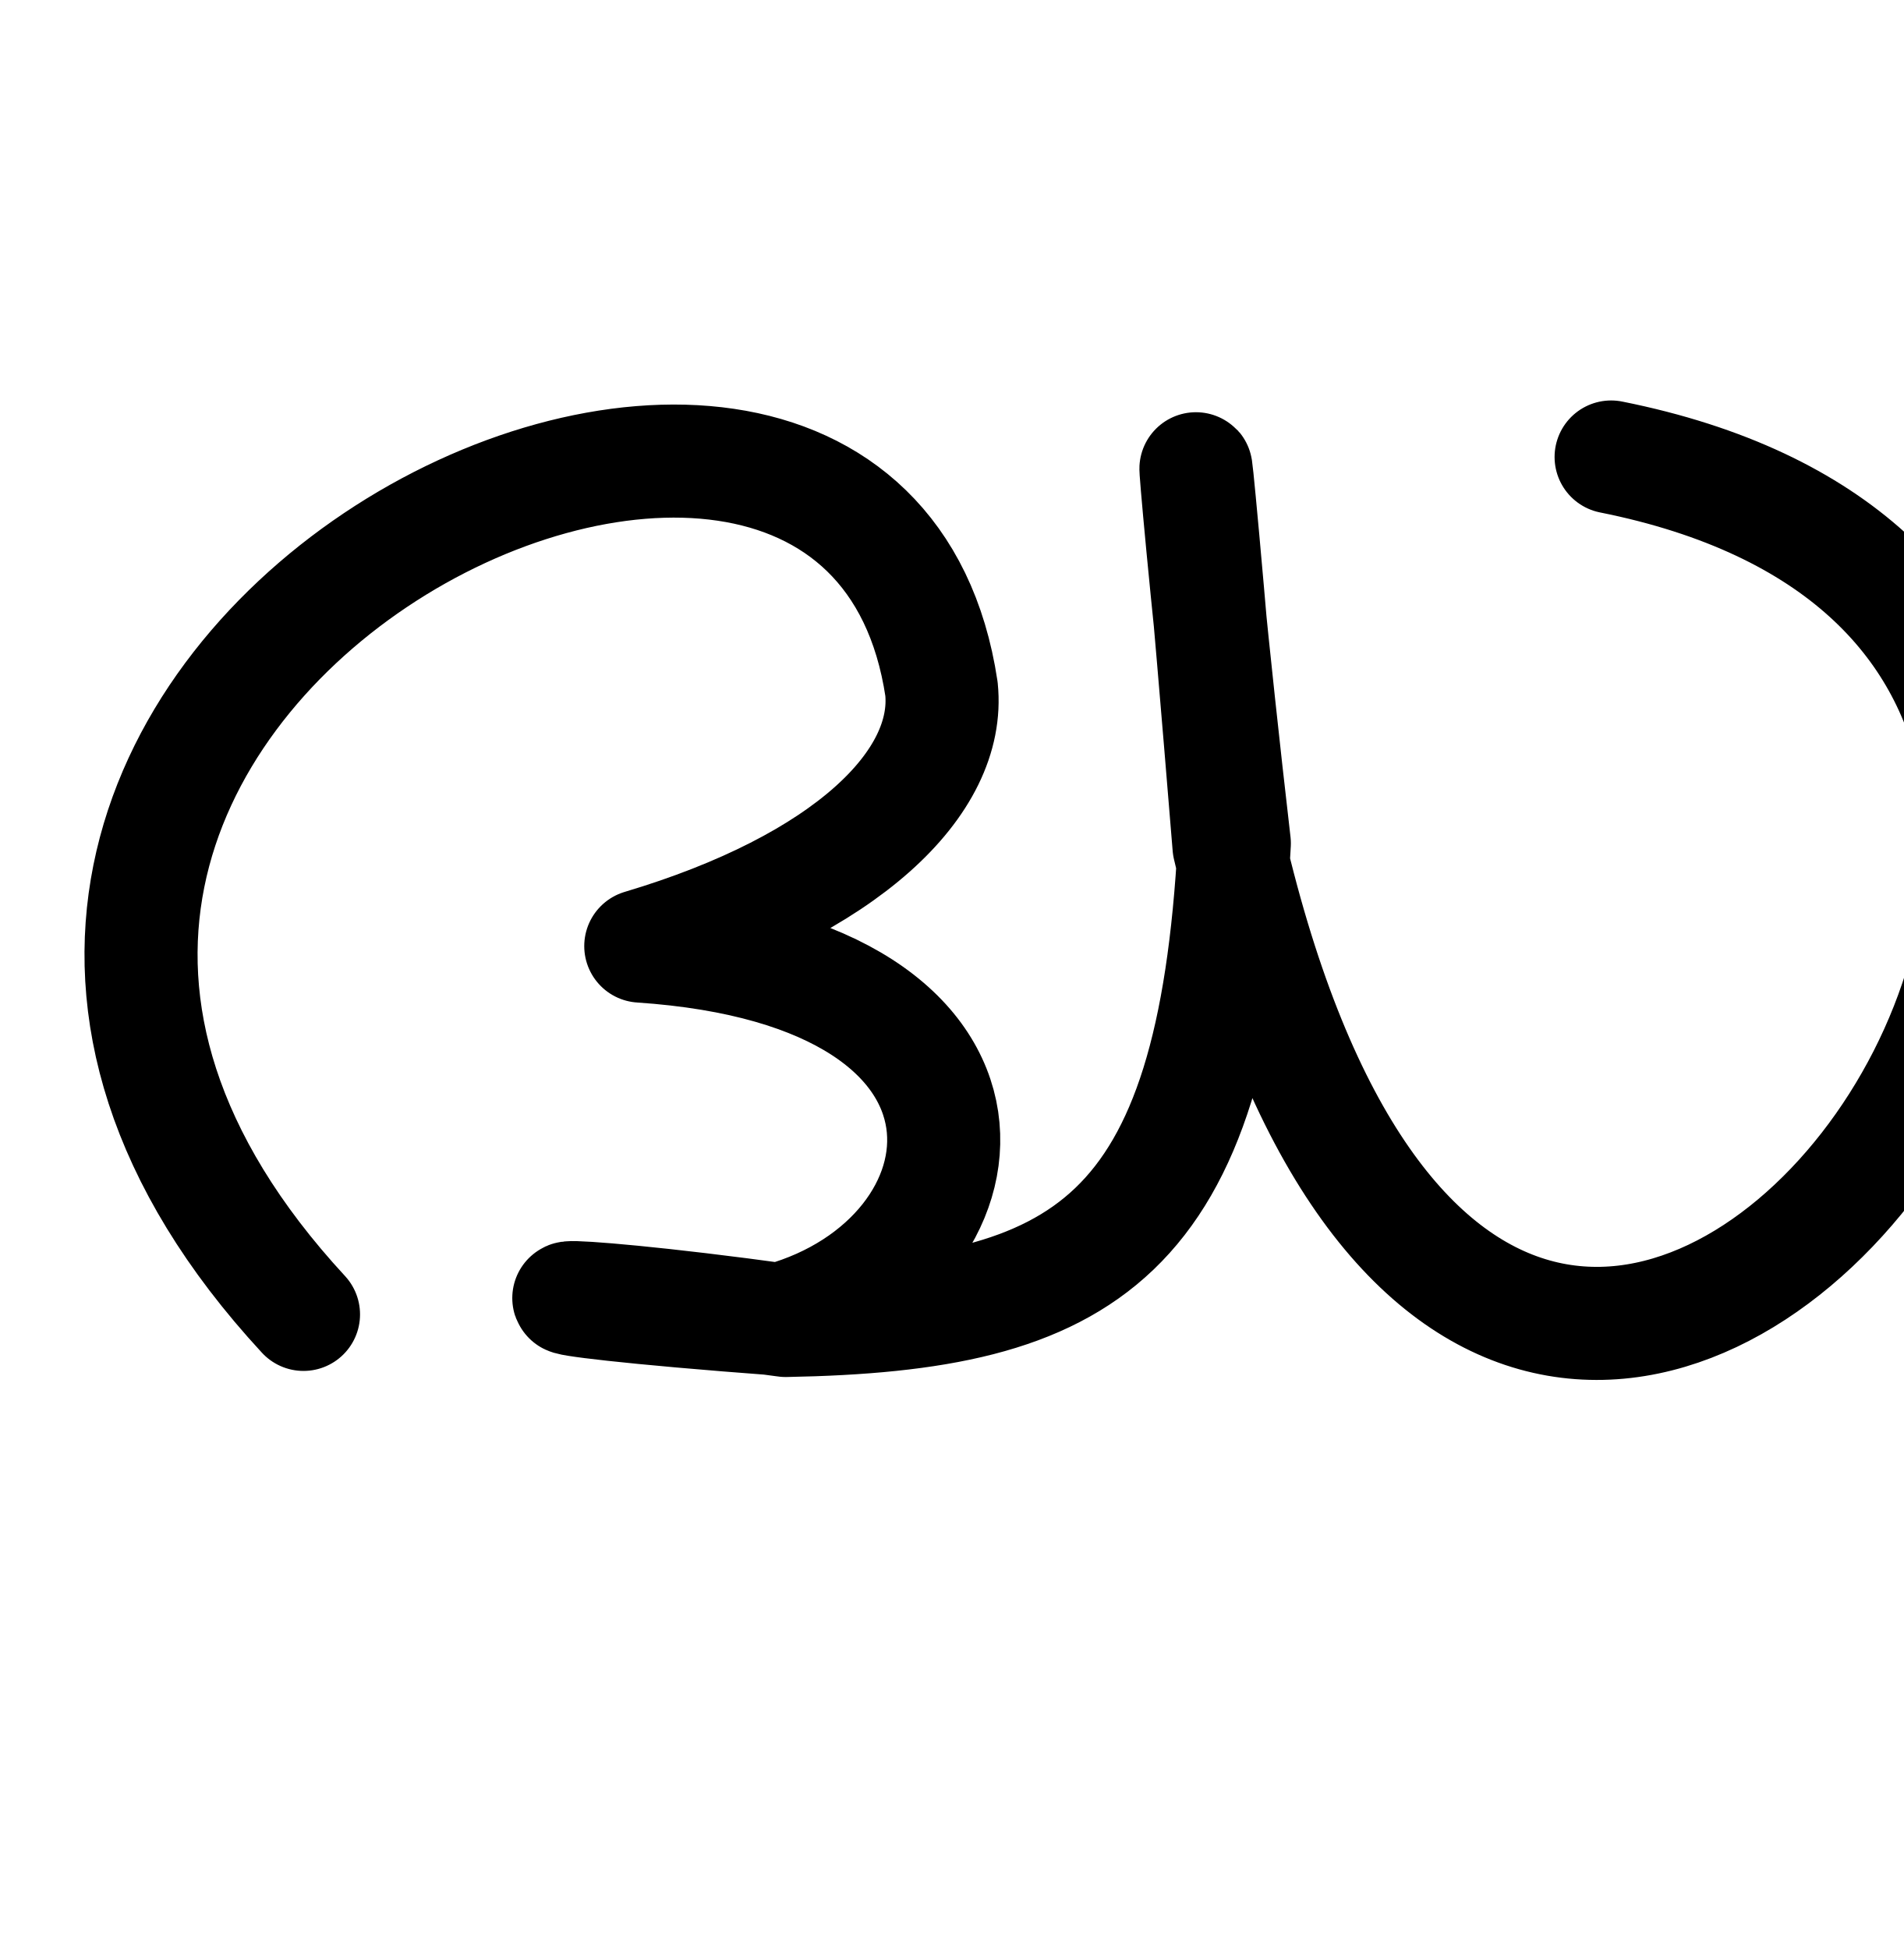
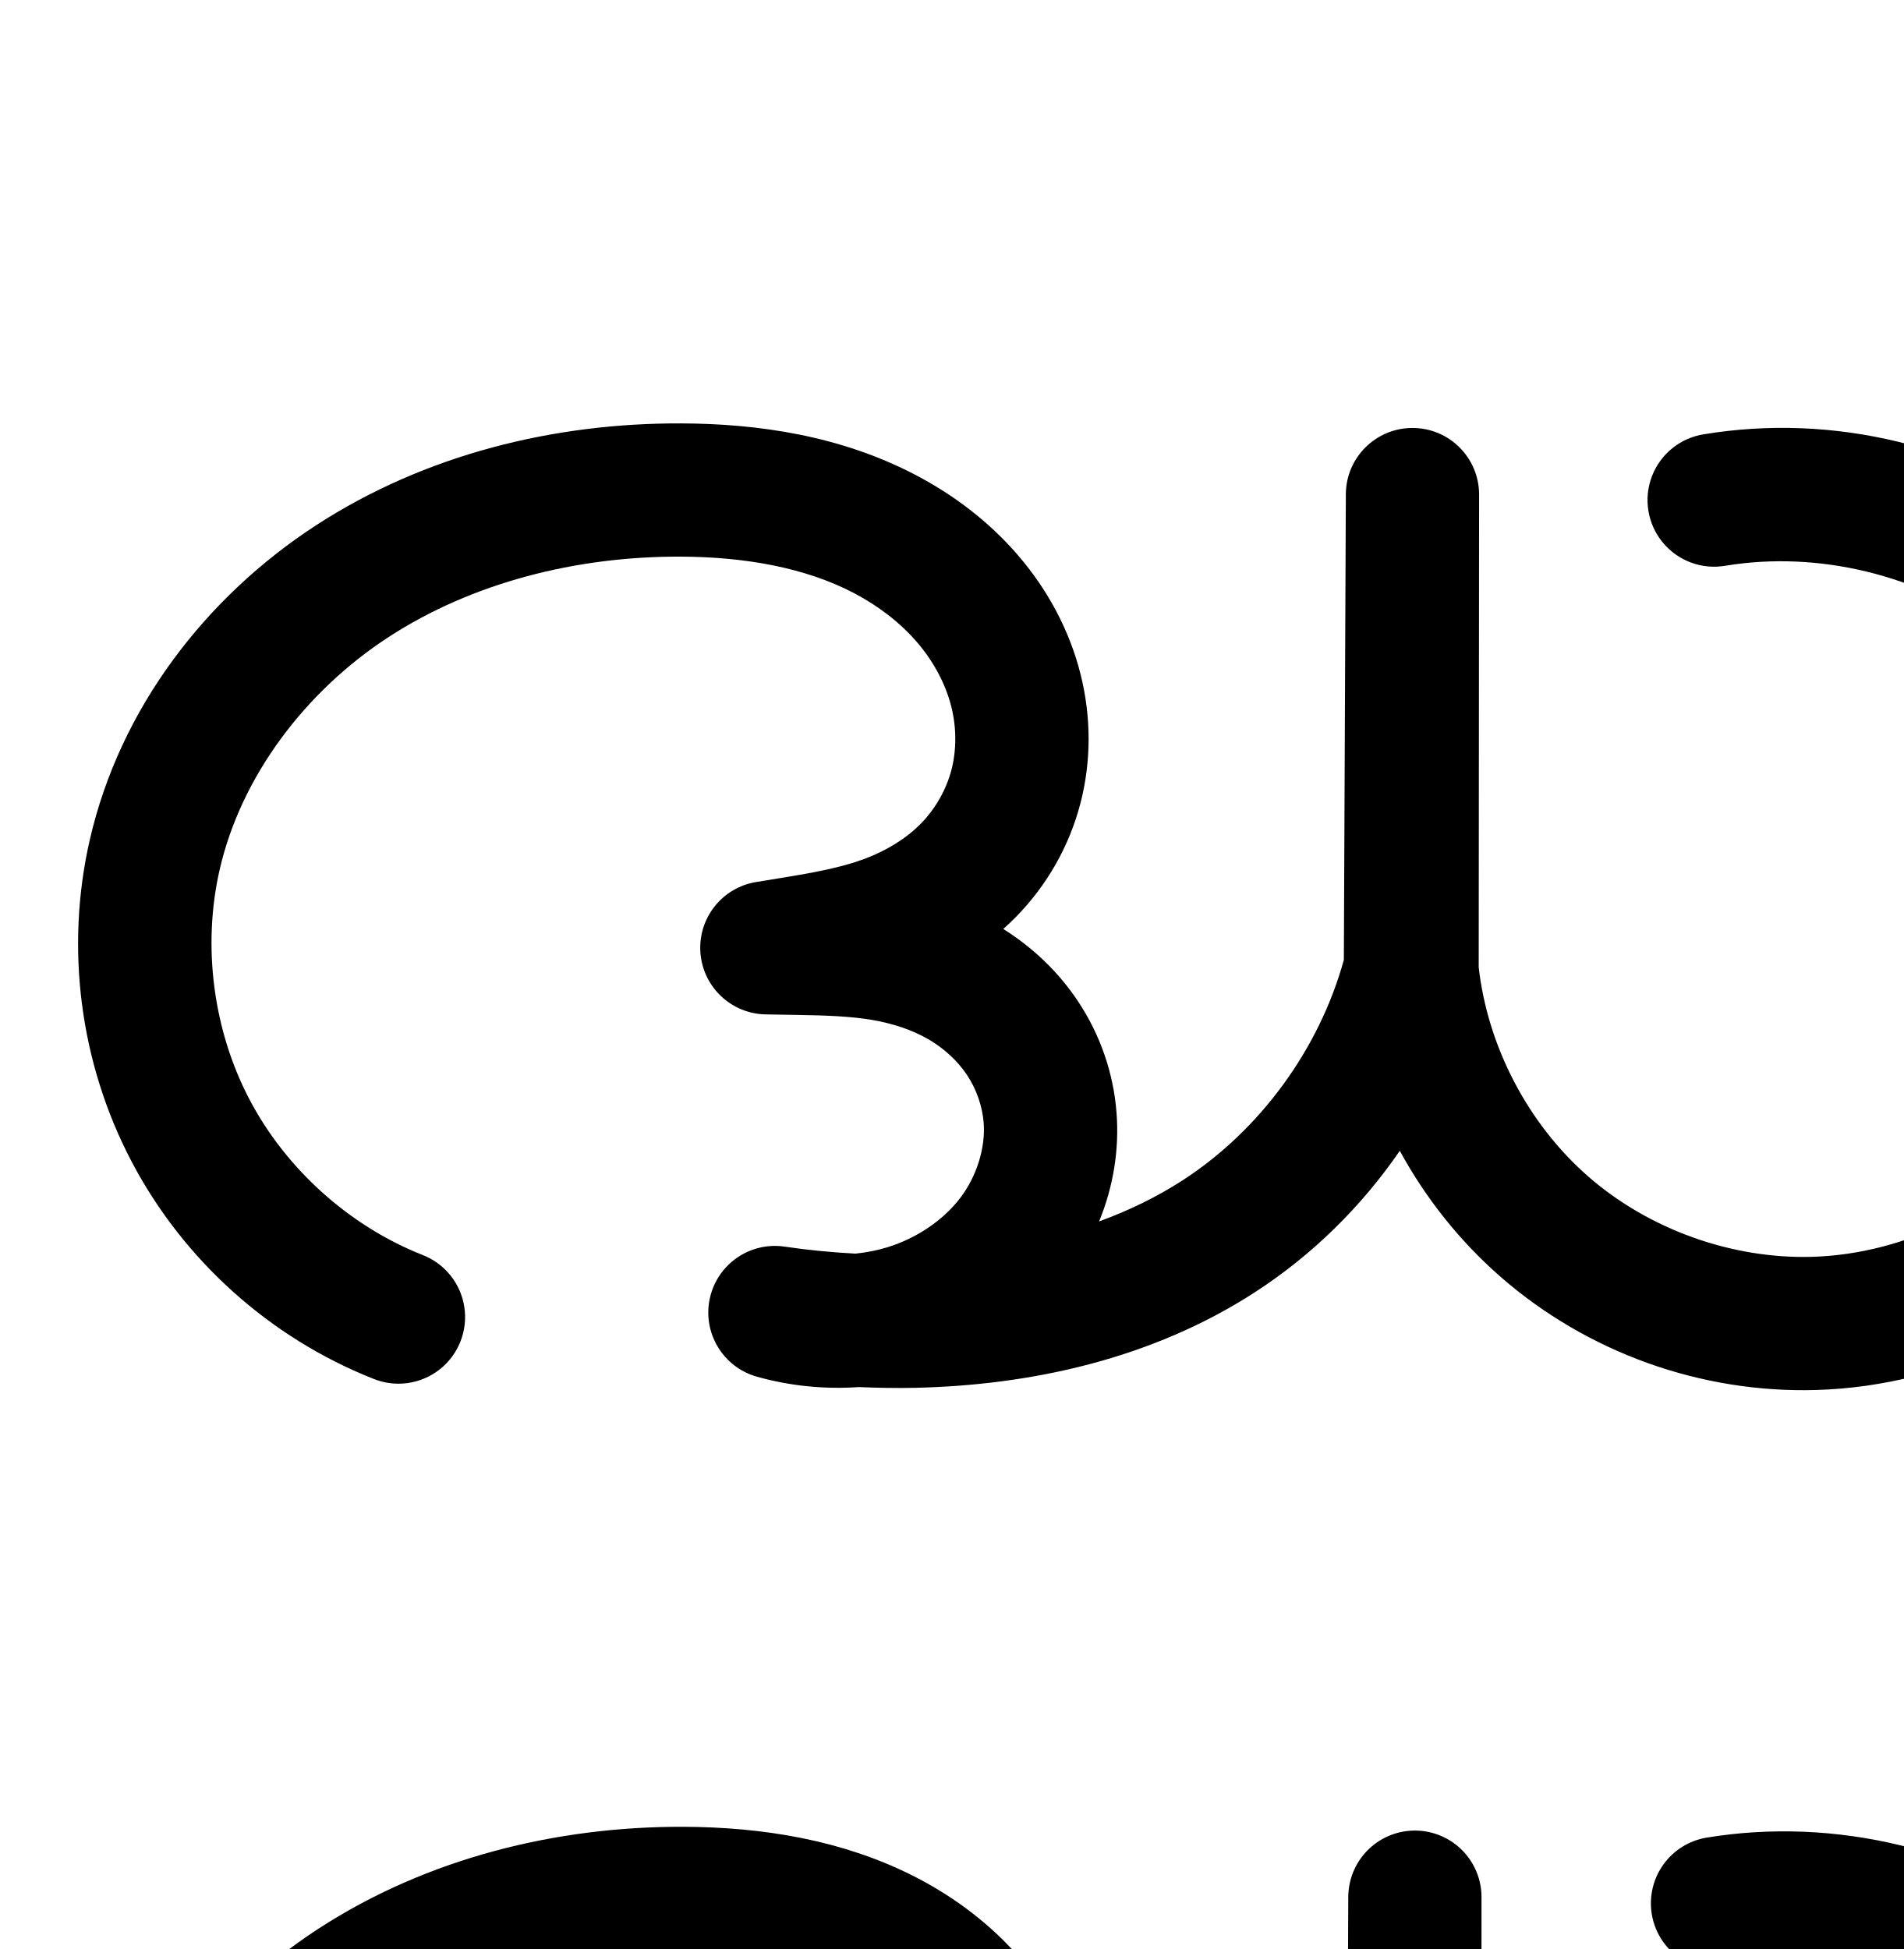
<svg xmlns="http://www.w3.org/2000/svg" width="2000" height="2048" id="svg2992" version="1.1">
-   <defs id="defs5498" />
+   <defs id="defs5498">
+     </defs>
  <g id="layer1" transform="translate(0,1048)">
-     <path style="fill:none;stroke:#000000;stroke-width:118.814;stroke-linecap:round;stroke-linejoin:round;stroke-miterlimit:4;stroke-dasharray:none;stroke-opacity:1" d="m 318.87,333.159 c -604.146,-653.753 582.683,-1241.125 670.325,-657.214 9.976,98.195 -99.209,205.614 -315.938,270.205 419.783,28.055 375.72,328.274 147.345,392.087 -329.123,-24.55 -265.083,-36.021 4.884,1.315 315.139,-5.722 449.075,-84.345 471.393,-501.395 C 1248,-584 1240.495,-782.23 1291.292,-158.711 1584,1096 2649.91,-376.425 1692.764,-567.786" id="path3834" />
+     <path style="color:#000000;font-style:normal;font-variant:normal;font-weight:normal;font-stretch:normal;font-size:medium;line-height:normal;font-family:sans-serif;text-indent:0;text-align:start;text-decoration:none;text-decoration-line:none;text-decoration-style:solid;text-decoration-color:#000000;letter-spacing:normal;word-spacing:normal;text-transform:none;direction:ltr;block-progression:tb;writing-mode:lr-tb;baseline-shift:baseline;text-anchor:start;white-space:normal;clip-rule:nonzero;display:inline;overflow:visible;visibility:visible;opacity:1;isolation:auto;mix-blend-mode:normal;color-interpolation:sRGB;color-interpolation-filters:linearRGB;solid-color:#000000;solid-opacity:1;fill:#000000;fill-opacity:1;fill-rule:evenodd;stroke:none;stroke-width:140;stroke-linecap:round;stroke-linejoin:round;stroke-miterlimit:4;stroke-dasharray:none;stroke-dashoffset:0;stroke-opacity:1;color-rendering:auto;image-rendering:auto;shape-rendering:auto;text-rendering:auto;enable-background:accumulate" d="m 715.494,-603.096 c -132.911,-0.471 -268.657,32.406 -383.562,107.164 -115.544,75.174 -205.865,192.049 -237.576,330.316 -26.103,113.815 -10.379,234.866 43.936,338.234 54.315,103.369 145.082,184.988 253.619,228.057 a 70.007,70.007 0 1 0 51.637,-130.129 C 367,240.172 300.53,180.4 262.225,107.498 223.919,34.596 212.403,-54.052 230.812,-134.32 c 22.429,-97.794 90.004,-187.358 177.467,-244.262 88.101,-57.319 197.441,-84.901 306.719,-84.514 66.551,0.236 130.45,11.188 182.113,38.25 25.741,13.484 48.587,31.038 66.207,51.461 17.522,20.31 30.291,44.178 36.275,68.207 5.468,21.959 5.479,45.414 0.045,66.244 -5.398,20.691 -16.799,40.747 -32.029,56.307 -15.273,15.604 -36.149,28.534 -59.805,37.33 -23.77,8.838 -52.858,14.284 -85.891,19.658 l -27.502,4.475 a 70.007,70.007 0 0 0 10.068,139.082 l 33.109,0.555 c 29.223,0.49 55.347,1.335 77.885,5.119 22.477,3.774 43.029,10.653 59.809,20.363 16.698,9.663 31.056,23.002 40.877,37.871 9.807,14.848 15.969,32.609 17.344,49.822 2.102,26.31 -7.245,56.504 -24.836,79.457 -17.88,23.33 -45.591,41.991 -76.137,51.467 -10.895,3.38 -22.266,5.57 -33.777,6.732 -24.891,-1.321 -49.725,-3.693 -74.373,-7.354 a 70.007,70.007 0 0 0 -29.324,136.602 c 34.951,9.879 71.221,13.439 107.148,10.984 19.651,0.813 39.32,1.214 58.988,0.781 121.968,-2.684 248.763,-30.215 357.213,-100.373 60.331,-39.029 111.97,-89.961 152.32,-148.684 27.057,49.59 62.625,94.565 105.545,132.119 91.246,79.839 211.109,122.839 332.299,119.209 140.291,-4.202 273.818,-70.835 362.74,-178.645 88.812,-107.675 128.426,-250.142 110.061,-387.891 -18.186,-136.404 -92.191,-261.91 -202.748,-343.848 -110.558,-81.938 -252.164,-116.229 -387.959,-93.945 a 70.007,70.007 0 1 0 22.672,138.152 c 97.089,-15.932 202.882,9.686 281.928,68.27 79.045,58.583 134.332,152.346 147.334,249.871 13.108,98.317 -16.564,204.26 -79.289,280.309 -62.615,75.914 -161.172,124.861 -258.93,127.789 -84.721,2.538 -172.13,-28.819 -235.918,-84.633 -63.049,-55.167 -105.421,-136.384 -114.828,-219.67 l 0.416,-497.436 a 70.007,70.007 0 0 0 -140,-0.359 l -2.1,490.07 c -25.823,93.72 -88.033,179.015 -169.586,231.773 -27.052,17.501 -56.519,31.729 -87.578,43.086 14.678,-35.749 21.474,-74.918 18.273,-114.982 -3.328,-41.666 -17.333,-81.395 -40.08,-115.834 -20.783,-31.466 -48.03,-57.114 -78.85,-76.518 4.615,-4.111 9.142,-8.368 13.527,-12.848 32.283,-32.982 55.701,-73.862 67.449,-118.896 11.712,-44.895 11.286,-91.463 0.34,-135.416 -11.851,-47.586 -35.436,-90.255 -66.123,-125.826 -30.59,-35.457 -67.615,-63.266 -107.25,-84.027 -79.09,-41.428 -165.525,-53.945 -246.578,-54.232 z" id="path4138-1-7" />
+     <path style="fill:none;fill-rule:evenodd;stroke:#000000;stroke-width:140;stroke-linecap:round;stroke-linejoin:round;stroke-miterlimit:4;stroke-dasharray:none;stroke-opacity:1" d="M 420.279,1810.296 C 327.737,1773.575 249.118,1702.88 202.808,1614.744 c -46.31,-88.135 -59.93,-192.984 -37.673,-290.026 27.07,-118.031 106.018,-221.251 207.521,-287.289 101.503,-66.038 224.046,-96.268 345.14,-95.838 73.802,0.262 148.969,11.996 214.346,46.241 32.688,17.122 62.624,39.804 86.729,67.744 24.105,27.94 42.281,61.208 51.199,97.016 8.207,32.956 8.426,67.968 -0.147,100.83 -8.573,32.863 -25.983,63.332 -49.74,87.603 -23.757,24.271 -53.599,42.141 -85.433,53.977 -31.833,11.836 -65.523,17.683 -99.045,23.138 l -27.502,4.475 33.11,0.555 c 29.529,0.495 59.176,1.186 88.301,6.076 29.126,4.89 57.717,14.017 83.279,28.809 25.562,14.792 47.949,35.235 64.226,59.879 16.277,24.643 26.36,53.389 28.712,82.829 3.623,45.354 -11.377,91.498 -39.053,127.61 -27.676,36.112 -67.501,62.264 -110.956,75.744 -44.932,13.938 -93.905,14.558 -139.176,1.762 48.145,7.151 96.896,10.213 145.558,9.142 112.368,-2.473 226.362,-28.113 320.731,-89.163 99.043,-64.073 172.547,-166.517 201.522,-280.864 l 2.141,-499.452 -0.419,501.782 c 10.612,102.453 61.219,200.236 138.736,268.062 77.517,67.826 181.153,105.005 284.108,101.921 119.024,-3.565 235.067,-61.355 310.836,-153.217 75.769,-91.862 110.412,-216.066 94.675,-334.099 -15.594,-116.964 -80.24,-226.599 -175.041,-296.86 -94.802,-70.26 -218.501,-100.214 -334.943,-81.106" id="path4138-1-7-3" />
  </g>
</svg>
